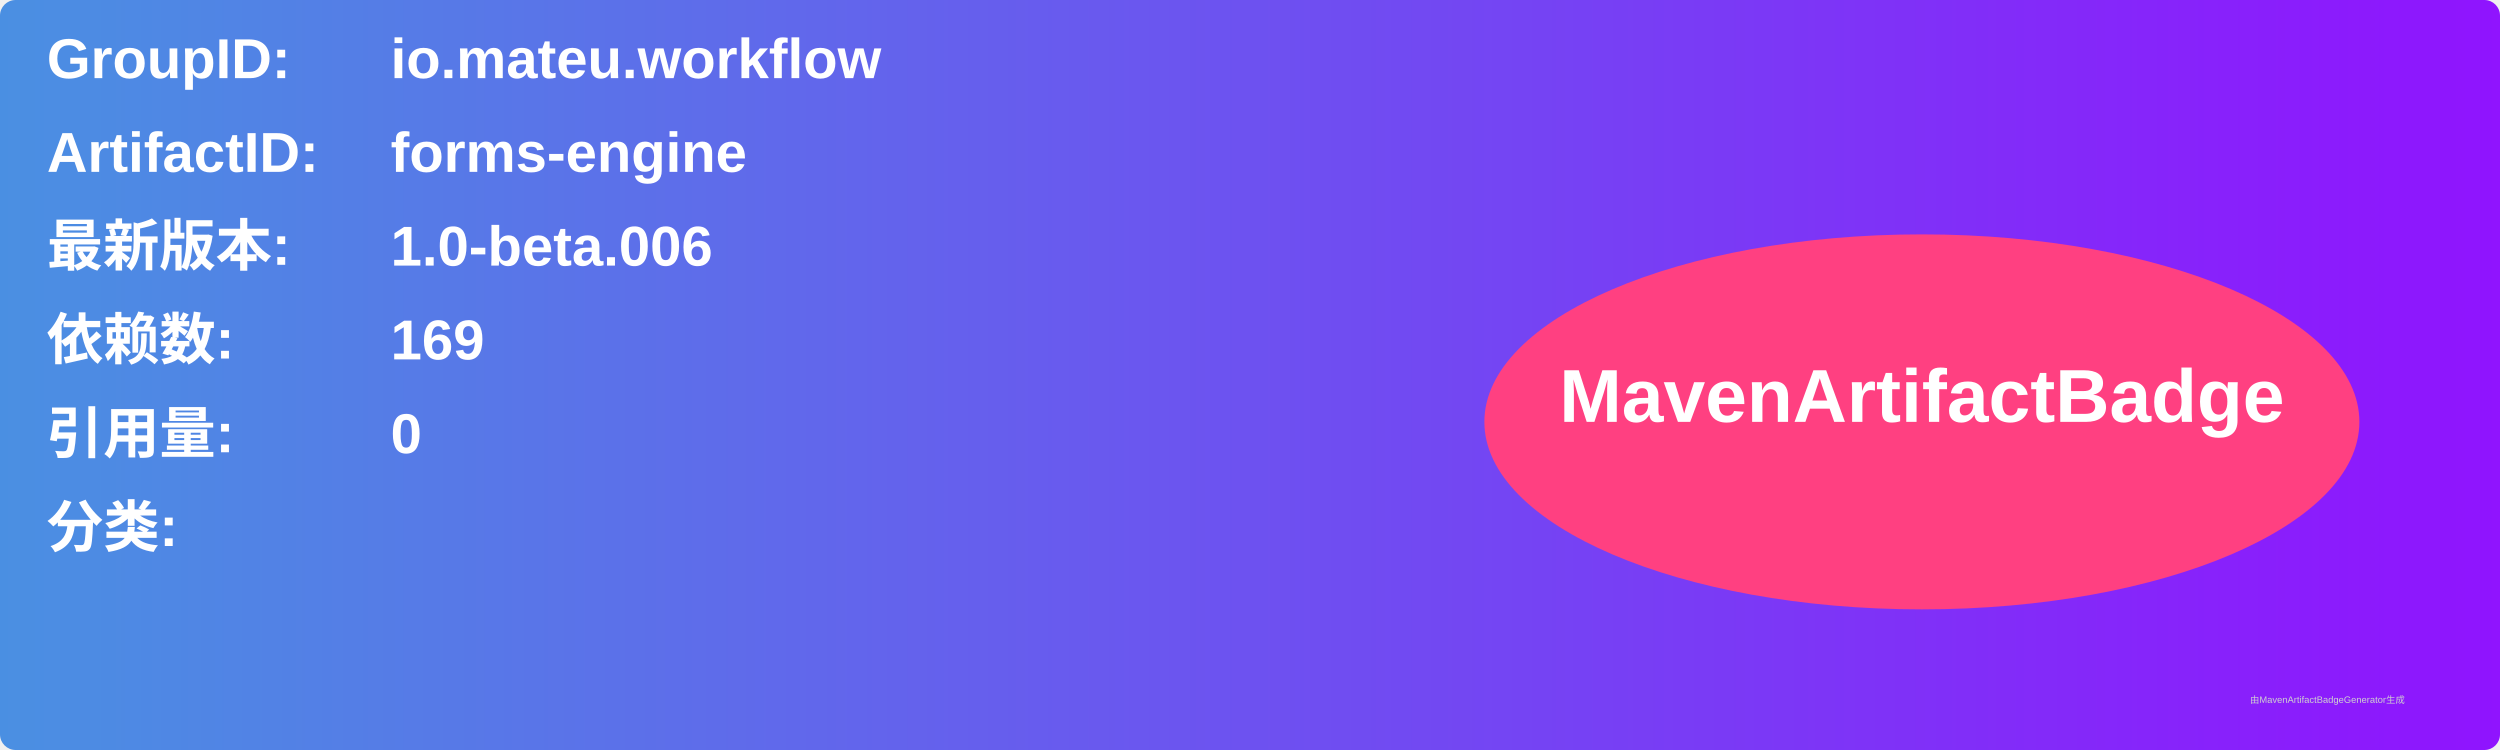
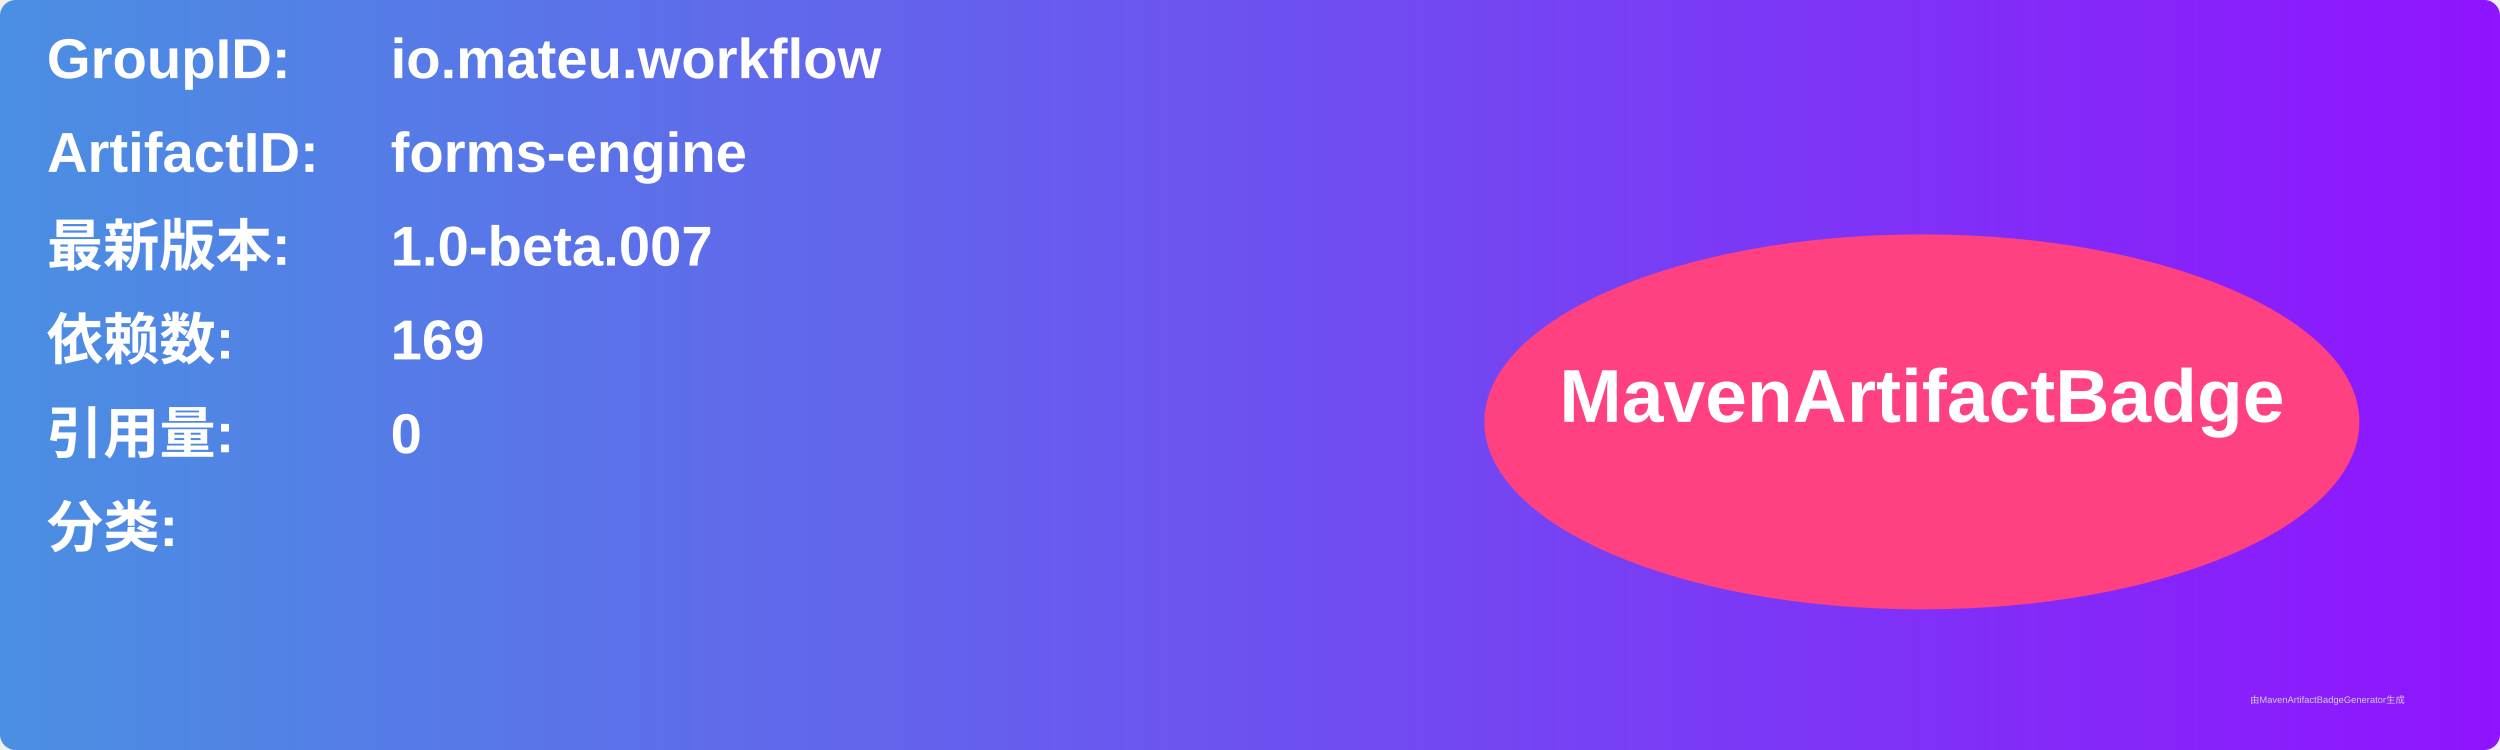
<svg xmlns="http://www.w3.org/2000/svg" width="800" height="240" viewBox="0 0 800 240">
  <linearGradient id="grad" x1="0%" y1="0%" x2="100%" y2="0%">
    <stop offset="0%" stop-color="#4a90e2" />
    <stop offset="100%" stop-color="#9013fe" />
  </linearGradient>
  <rect width="100%" height="100%" rx="5" ry="5" fill="url(#grad)" />
  <g transform="translate(15, 15)">
    <text x="0" y="10" font-family="Arial" font-size="18" fill="white" font-weight="bold" width="260">GroupID:</text>
    <text x="110" y="10" font-family="Arial" font-size="18" fill="white" font-weight="bold" width="460">io.mateu.workflow</text>
    <text x="0" y="40" font-family="Arial" font-size="18" fill="white" font-weight="bold" width="260">ArtifactID:</text>
    <text x="110" y="40" font-family="Arial" font-size="18" fill="white" font-weight="bold" width="460">forms-engine</text>
    <text x="0" y="70" font-family="Arial" font-size="18" fill="white" font-weight="bold">最新版本:</text>
    <text x="110" y="70" font-family="Arial" font-size="18" fill="white" font-weight="bold">
-       <tspan font-weight="bold">1.0-beta.006</tspan>
+       <tspan font-weight="bold">1.0-beta.007</tspan>
    </text>
    <text x="0" y="100" font-family="Arial" font-size="18" fill="white" font-weight="bold">依赖数: </text>
    <text x="110" y="100" font-family="Arial" font-size="18" fill="white">
      <tspan font-weight="bold">169</tspan>
    </text>
    <text x="0" y="130" font-family="Arial" font-size="18" fill="white" font-weight="bold">引用量: </text>
    <text x="110" y="130" font-family="Arial" font-size="18" fill="white">
      <tspan font-weight="bold">0</tspan>
    </text>
    <text x="0" y="160" font-family="Arial" font-size="18" fill="white" font-weight="bold">分类:</text>
    <text x="10" y="190" font-family="Arial" font-size="10" fill="white">
      <tspan font-weight="bold" />
    </text>
    <ellipse cx="600" cy="120" rx="140" ry="60" fill="#ff4081" />
    <text x="600" y="120" text-anchor="middle" font-family="Arial" font-size="24" fill="white" font-weight="bold">MavenArtifactBadge</text>
  </g>
  <text x="720" y="225" font-family="Arial" font-size="3" fill="#d0d0d0">由MavenArtifactBadgeGenerator生成</text>
</svg>
